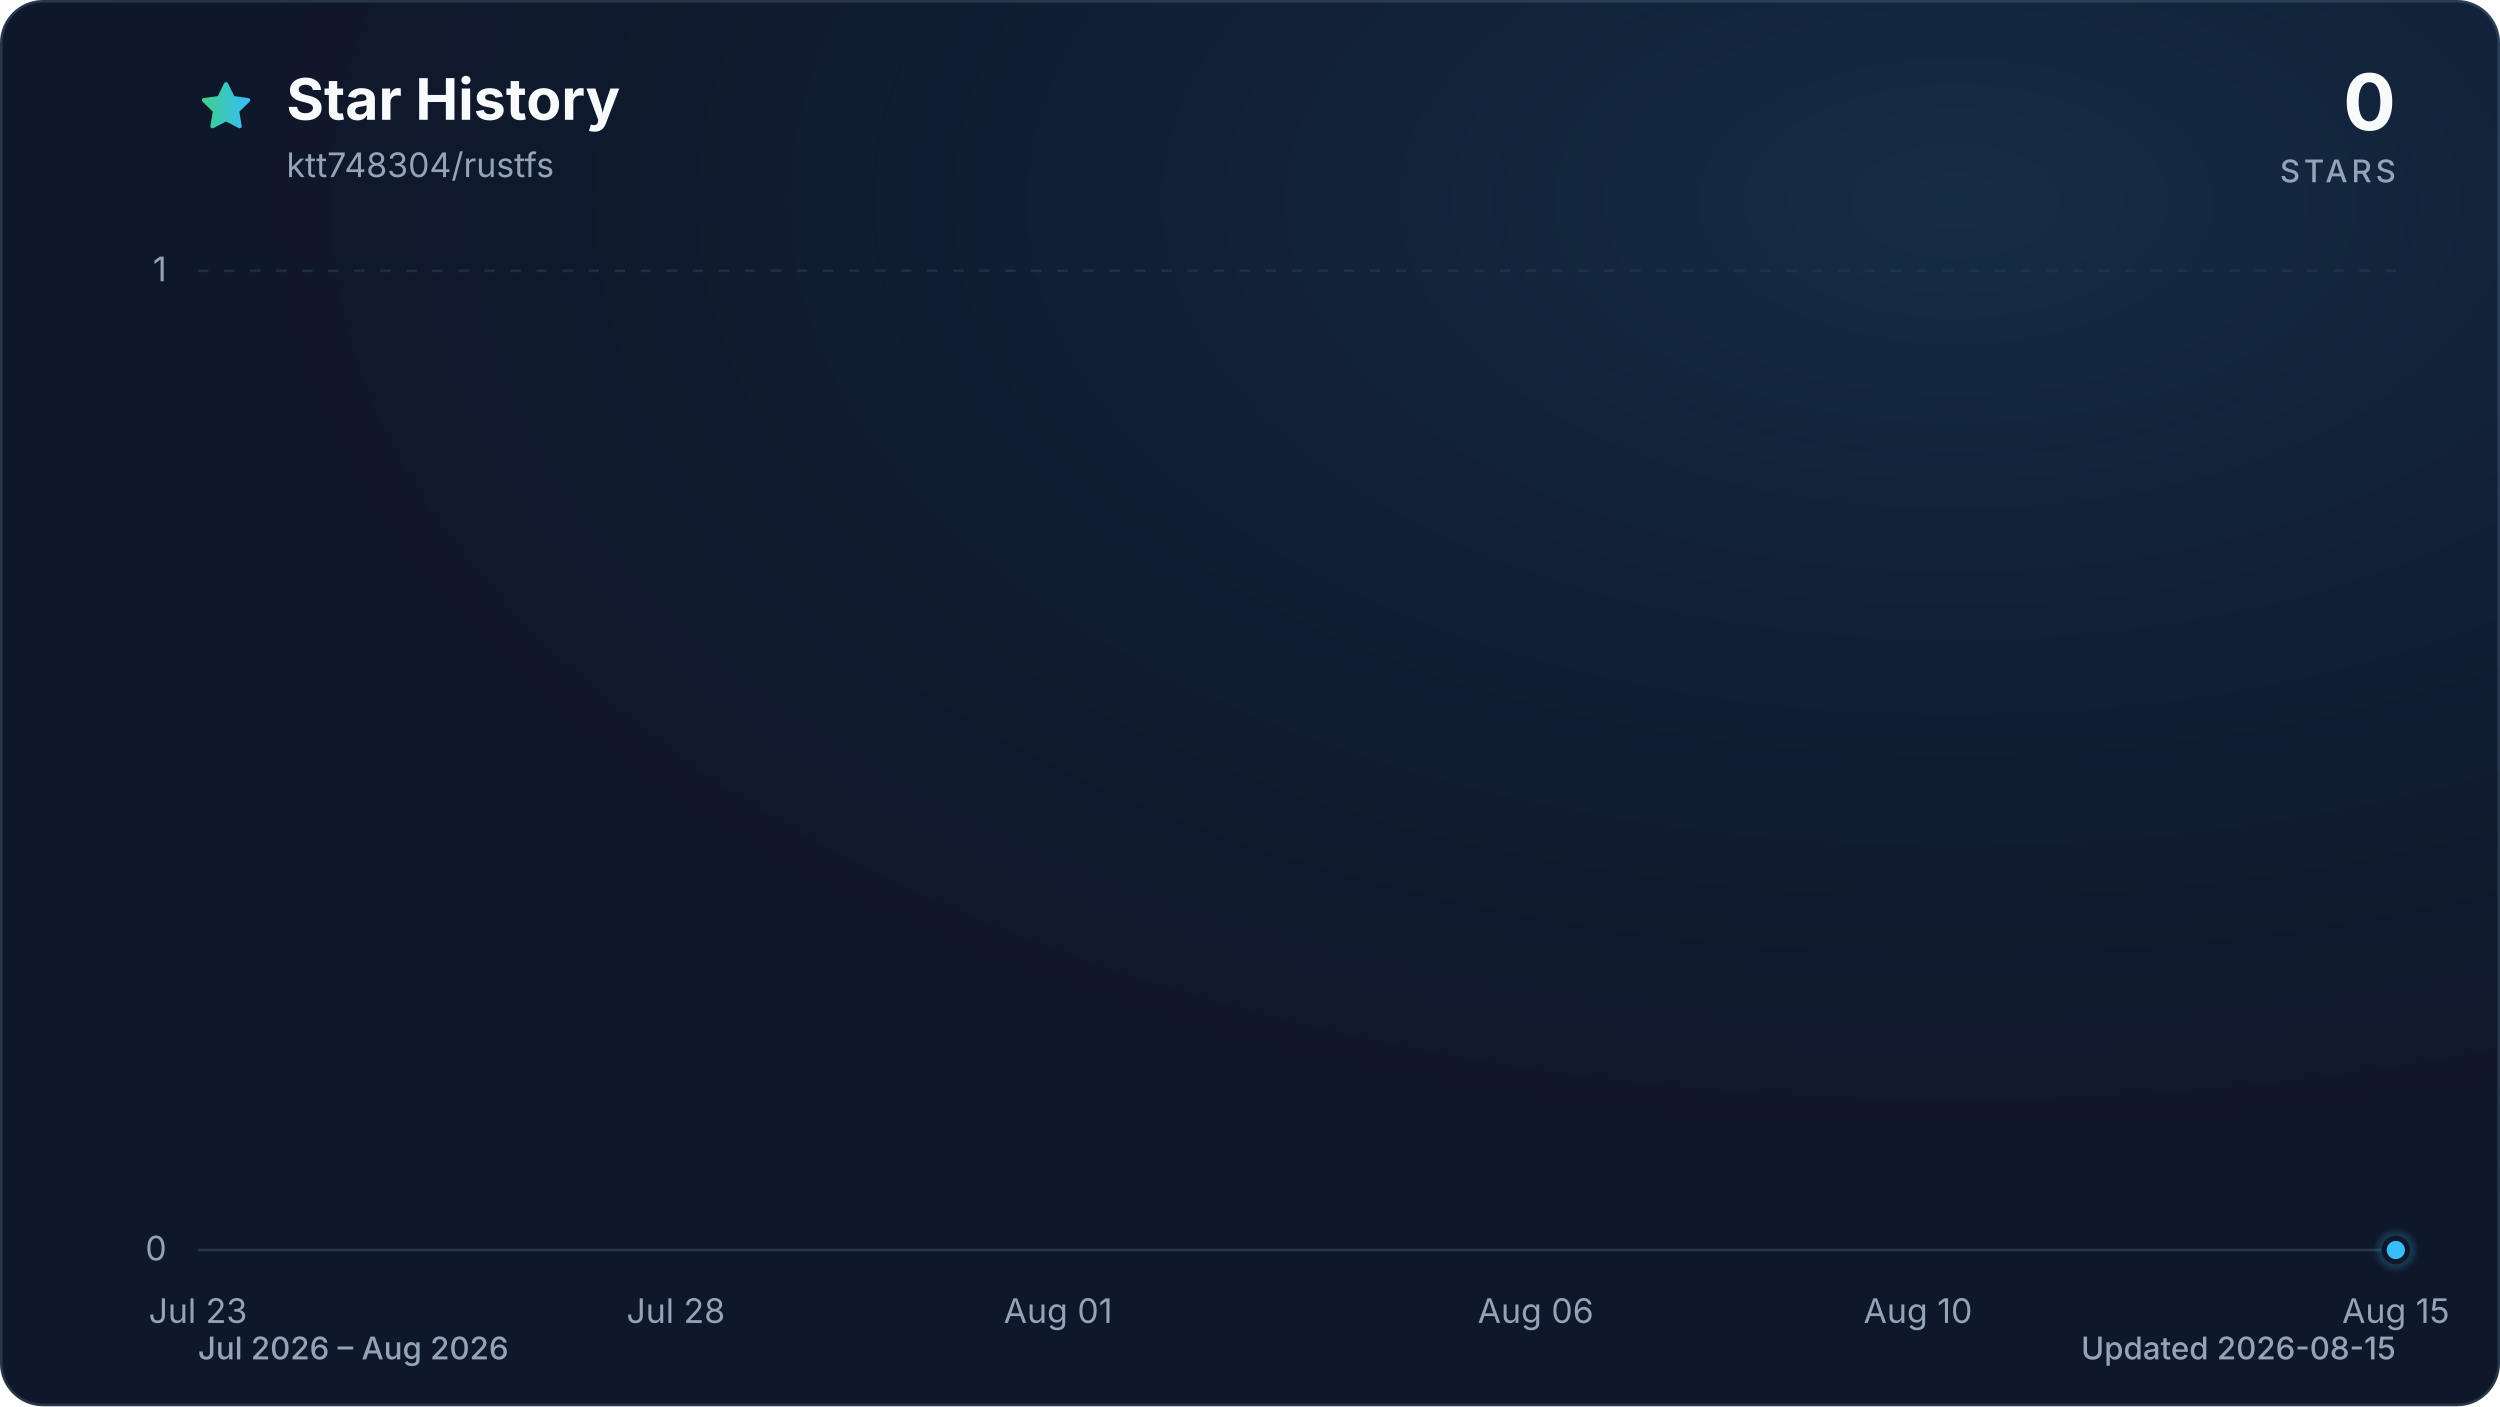
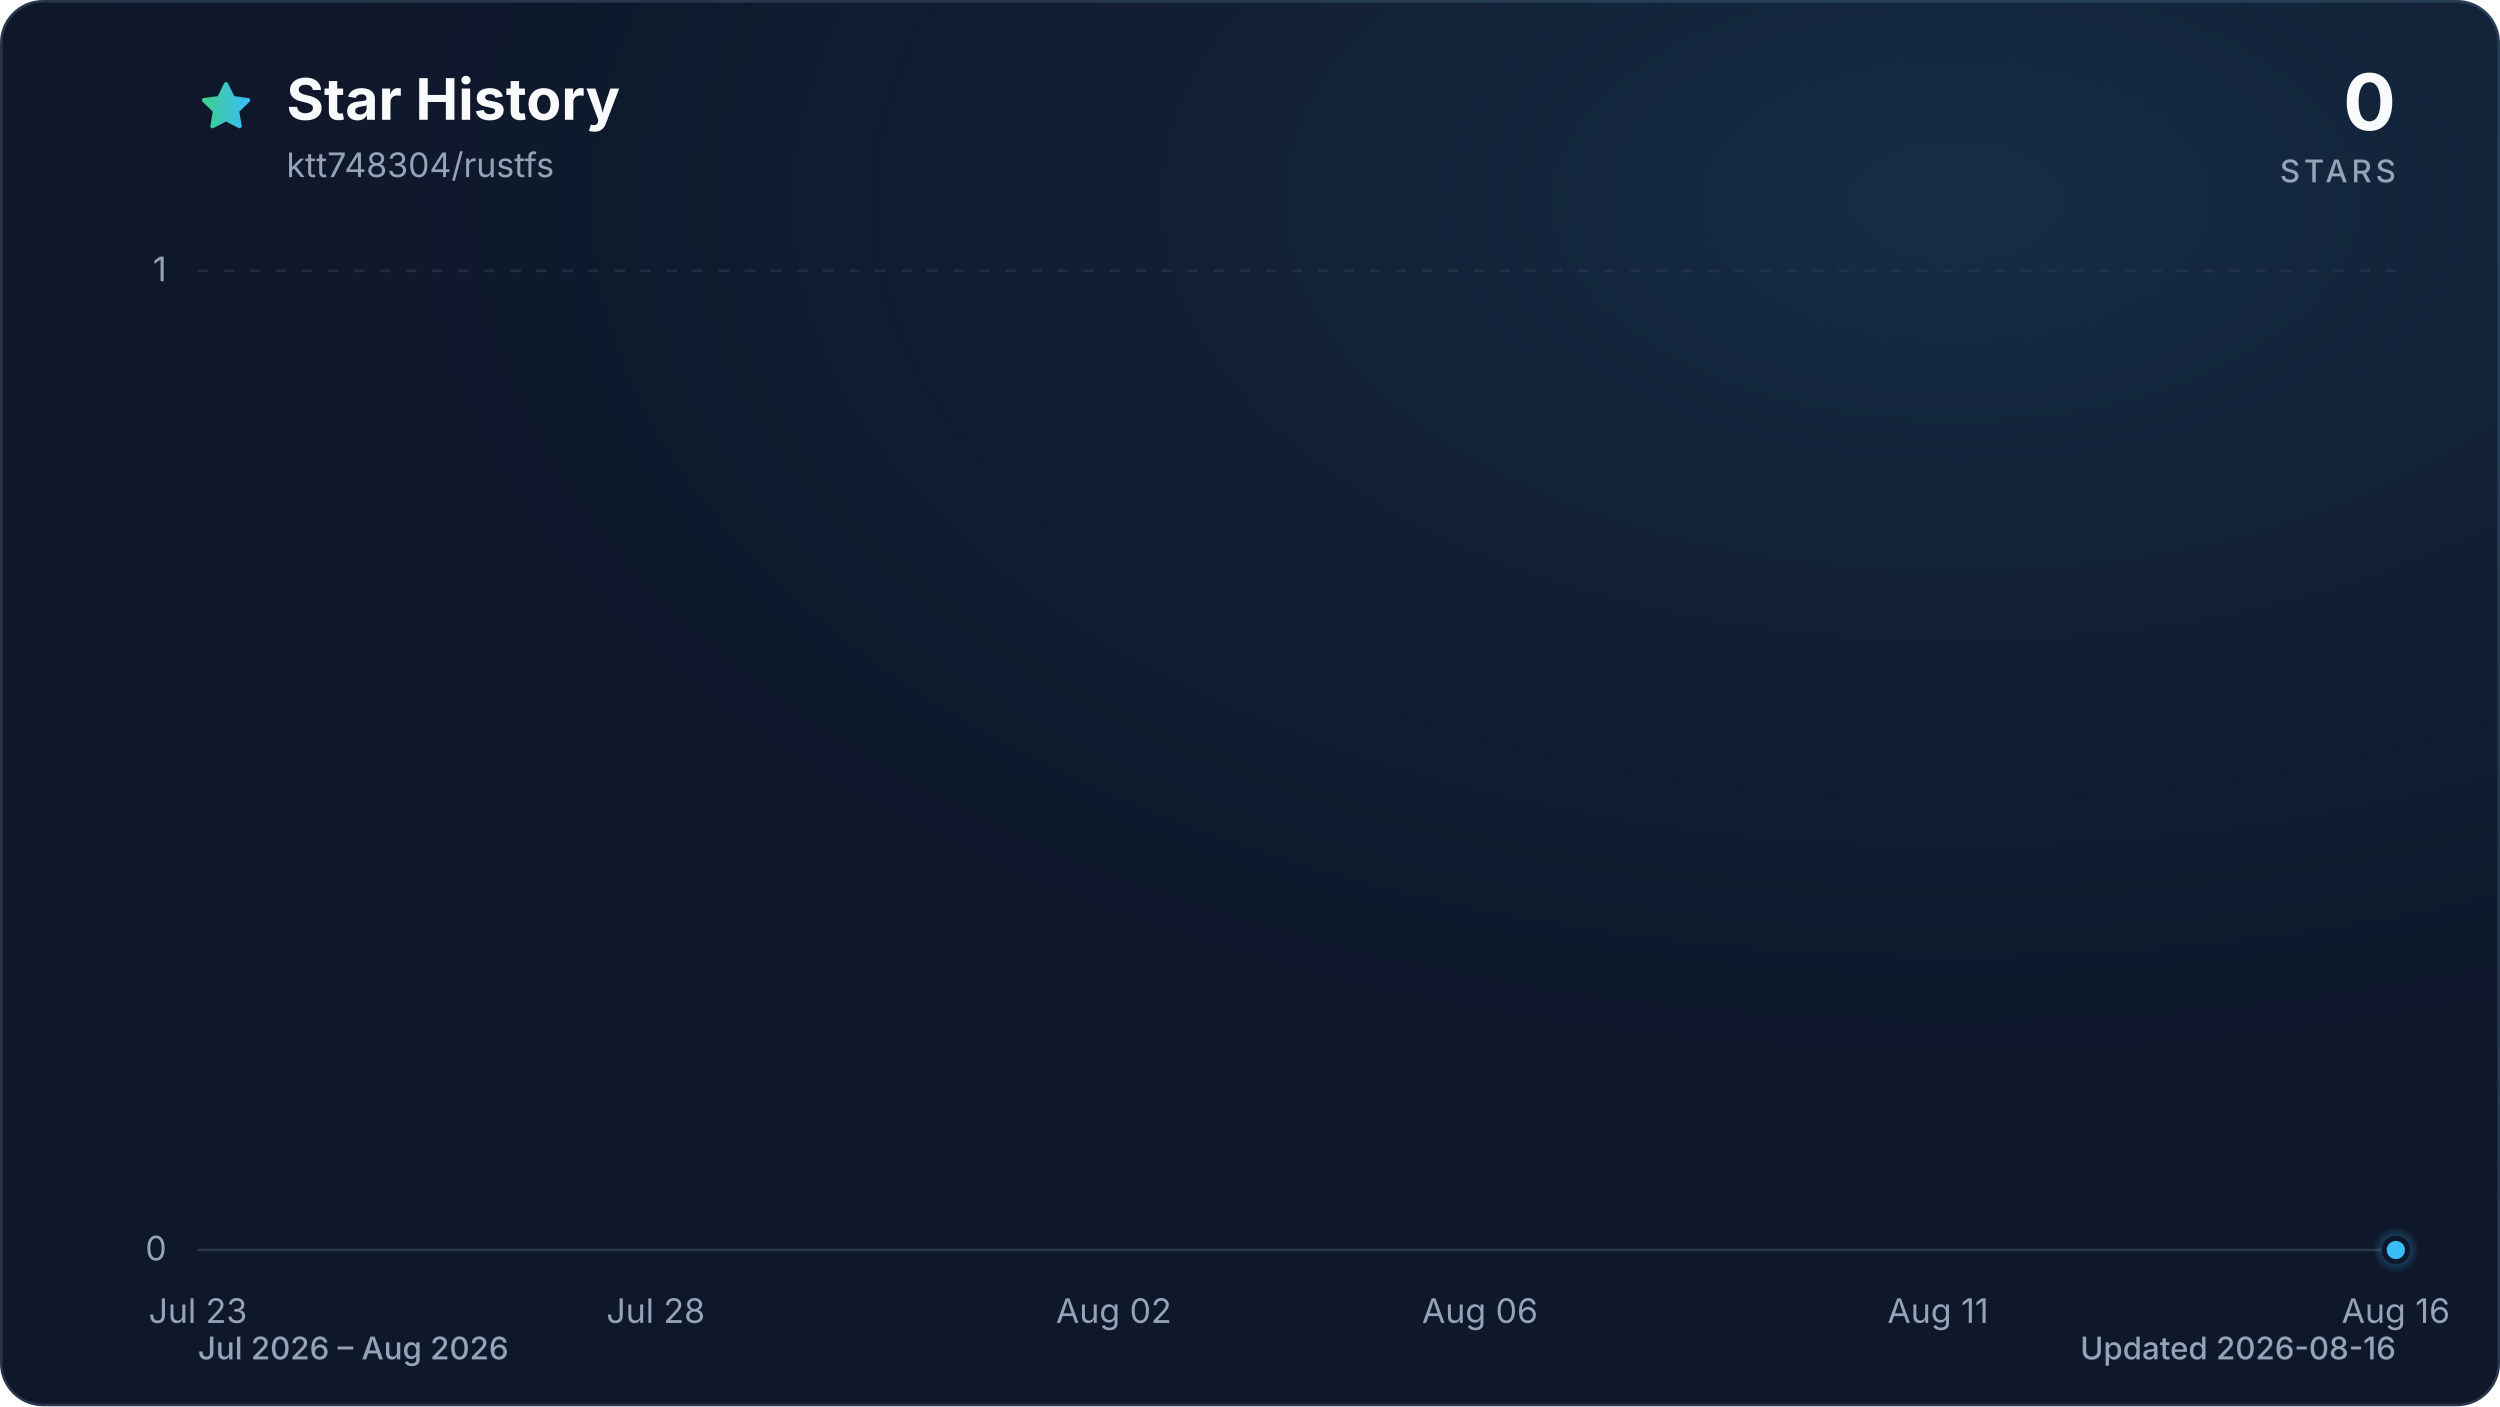
<svg xmlns="http://www.w3.org/2000/svg" viewBox="0 0 960 540" role="img" aria-labelledby="title description" data-style="gradient" data-variant="glow" data-animated="true">
  <defs>
    <linearGradient id="trend" x1="0" y1="0" x2="1" y2="0">
      <stop offset="0%" stop-color="#3ecf8e" />
      <stop offset="100%" stop-color="#38bdf8" />
    </linearGradient>
    <linearGradient id="area" x1="0" y1="0" x2="0" y2="1">
      <stop offset="0%" stop-color="#3ecf8e" stop-opacity="0.30" />
      <stop offset="55%" stop-color="#38bdf8" stop-opacity="0.10" />
      <stop offset="100%" stop-color="#38bdf8" stop-opacity="0.01" />
    </linearGradient>
    <radialGradient id="marker-halo" cx="50%" cy="50%" r="50%">
      <stop offset="0%" stop-color="#38bdf8" stop-opacity="0.55" />
      <stop offset="100%" stop-color="#38bdf8" stop-opacity="0" />
    </radialGradient>
    <radialGradient id="surface-glow" cx="78%" cy="14%" r="80%">
      <stop offset="0%" stop-color="#38bdf8" stop-opacity="0.14" />
      <stop offset="100%" stop-color="#0f172a" stop-opacity="0" />
    </radialGradient>
    <filter id="trend-glow" x="-20%" y="-20%" width="140%" height="140%">
      <feGaussianBlur stdDeviation="7" />
    </filter>
  </defs>
  <style>
.trend-enter{transform-box:fill-box;transform-origin:center;animation:trend-enter 520ms cubic-bezier(0.16,1,0.3,1)}
.marker-enter{transform-box:fill-box;transform-origin:center;animation:marker-enter 320ms cubic-bezier(0.16,1,0.3,1) 200ms both}
.marker-pulse{transform-box:fill-box;transform-origin:center;animation:marker-pulse 2.6s ease-out infinite}
@keyframes trend-enter{from{opacity:.35;transform:translateY(10px)}to{opacity:1;transform:translateY(0)}}
@keyframes marker-enter{from{opacity:0;transform:scale(.4)}to{opacity:1;transform:scale(1)}}
@keyframes marker-pulse{0%{opacity:.5;transform:scale(.7)}70%,100%{opacity:0;transform:scale(2.1)}}
@media (prefers-reduced-motion:reduce){.trend-enter,.marker-enter,.marker-pulse{animation:none!important}}
@media (prefers-reduced-motion:reduce){.marker-pulse{opacity:0}}
</style>
  <rect x="0.5" y="0.5" width="959" height="539" fill="#0f172a" stroke="#27364a" stroke-width="1" rx="16" />
  <rect width="960" height="540" fill="url(#surface-glow)" rx="16" />
  <path d="M12 2.6l2.9 5.9 6.5.9-4.7 4.6 1.1 6.5-5.8-3-5.8 3 1.1-6.5-4.7-4.6 6.5-.9L12 2.6Z" transform="translate(76 30) scale(.9)" fill="url(#trend)" stroke="url(#trend)" stroke-width="1.8" stroke-linejoin="round" aria-hidden="true" />
  <text x="110" y="46" fill="#f8fafc" font-family="ui-sans-serif, system-ui, -apple-system, BlinkMacSystemFont, 'Segoe UI', sans-serif" font-size="22" font-weight="700">Star History</text>
  <text x="110" y="68" fill="#94a3b8" font-family="ui-sans-serif, system-ui, -apple-system, BlinkMacSystemFont, 'Segoe UI', sans-serif" font-size="13">ktt748304/rustfs</text>
  <text x="920" y="50" fill="#f8fafc" font-family="ui-sans-serif, system-ui, -apple-system, BlinkMacSystemFont, 'Segoe UI', sans-serif" font-size="30" font-weight="700" text-anchor="end">0</text>
  <text x="920" y="70" fill="#94a3b8" font-family="ui-sans-serif, system-ui, -apple-system, BlinkMacSystemFont, 'Segoe UI', sans-serif" font-size="12" font-weight="500" letter-spacing="1.5" text-anchor="end">STARS</text>
  <line x1="76" y1="480.0" x2="920" y2="480.0" stroke="#27364a" stroke-width="1" stroke-dasharray="0" opacity="1" />
  <text x="64" y="484.0" fill="#94a3b8" font-family="ui-sans-serif, system-ui, -apple-system, BlinkMacSystemFont, 'Segoe UI', sans-serif" font-size="13" text-anchor="end">0</text>
  <line x1="76" y1="104.0" x2="920" y2="104.0" stroke="#27364a" stroke-width="1" stroke-dasharray="4 6" opacity="0.7" />
  <text x="64" y="108.0" fill="#94a3b8" font-family="ui-sans-serif, system-ui, -apple-system, BlinkMacSystemFont, 'Segoe UI', sans-serif" font-size="13" text-anchor="end">1</text>
  <text x="76.0" y="508" fill="#94a3b8" font-family="ui-sans-serif, system-ui, -apple-system, BlinkMacSystemFont, 'Segoe UI', sans-serif" font-size="13" text-anchor="middle">Jul 23</text>
-   <text x="259.5" y="508" fill="#94a3b8" font-family="ui-sans-serif, system-ui, -apple-system, BlinkMacSystemFont, 'Segoe UI', sans-serif" font-size="13" text-anchor="middle">Jul 28</text>
-   <text x="406.3" y="508" fill="#94a3b8" font-family="ui-sans-serif, system-ui, -apple-system, BlinkMacSystemFont, 'Segoe UI', sans-serif" font-size="13" text-anchor="middle">Aug 01</text>
-   <text x="589.7" y="508" fill="#94a3b8" font-family="ui-sans-serif, system-ui, -apple-system, BlinkMacSystemFont, 'Segoe UI', sans-serif" font-size="13" text-anchor="middle">Aug 06</text>
-   <text x="736.5" y="508" fill="#94a3b8" font-family="ui-sans-serif, system-ui, -apple-system, BlinkMacSystemFont, 'Segoe UI', sans-serif" font-size="13" text-anchor="middle">Aug 10</text>
-   <text x="920.0" y="508" fill="#94a3b8" font-family="ui-sans-serif, system-ui, -apple-system, BlinkMacSystemFont, 'Segoe UI', sans-serif" font-size="13" text-anchor="middle">Aug 15</text>
+   <text x="251.8" y="508" fill="#94a3b8" font-family="ui-sans-serif, system-ui, -apple-system, BlinkMacSystemFont, 'Segoe UI', sans-serif" font-size="13" text-anchor="middle">Jul 28</text>
+   <text x="427.7" y="508" fill="#94a3b8" font-family="ui-sans-serif, system-ui, -apple-system, BlinkMacSystemFont, 'Segoe UI', sans-serif" font-size="13" text-anchor="middle">Aug 02</text>
+   <text x="568.3" y="508" fill="#94a3b8" font-family="ui-sans-serif, system-ui, -apple-system, BlinkMacSystemFont, 'Segoe UI', sans-serif" font-size="13" text-anchor="middle">Aug 06</text>
+   <text x="744.2" y="508" fill="#94a3b8" font-family="ui-sans-serif, system-ui, -apple-system, BlinkMacSystemFont, 'Segoe UI', sans-serif" font-size="13" text-anchor="middle">Aug 11</text>
+   <text x="920.0" y="508" fill="#94a3b8" font-family="ui-sans-serif, system-ui, -apple-system, BlinkMacSystemFont, 'Segoe UI', sans-serif" font-size="13" text-anchor="middle">Aug 16</text>
  <g class="trend-enter">
-     <path d="M 76.0 480.0 C 88.2 480.0, 100.5 480.0, 112.7 480.0 C 124.9 480.0, 137.2 480.0, 149.4 480.0 C 161.6 480.0, 173.9 480.0, 186.1 480.0 C 198.3 480.0, 210.6 480.0, 222.8 480.0 C 235.0 480.0, 247.2 480.0, 259.5 480.0 C 271.7 480.0, 283.9 480.0, 296.2 480.0 C 308.4 480.0, 320.6 480.0, 332.9 480.0 C 345.1 480.0, 357.3 480.0, 369.6 480.0 C 381.8 480.0, 394.0 480.0, 406.3 480.0 C 418.5 480.0, 430.7 480.0, 443.0 480.0 C 455.2 480.0, 467.4 480.0, 479.7 480.0 C 491.9 480.0, 504.1 480.0, 516.3 480.0 C 528.6 480.0, 540.8 480.0, 553.0 480.0 C 565.3 480.0, 577.5 480.0, 589.7 480.0 C 602.0 480.0, 614.2 480.0, 626.4 480.0 C 638.7 480.0, 650.9 480.0, 663.1 480.0 C 675.4 480.0, 687.6 480.0, 699.8 480.0 C 712.1 480.0, 724.3 480.0, 736.5 480.0 C 748.8 480.0, 761.0 480.0, 773.2 480.0 C 785.4 480.0, 797.7 480.0, 809.9 480.0 C 822.1 480.0, 834.4 480.0, 846.6 480.0 C 858.8 480.0, 871.1 480.0, 883.3 480.0 C 895.5 480.0, 907.8 480.0, 920.0 480.0 L 920.0 480.0 L 76.0 480.0 Z" fill="url(#area)" />
-     <path d="M 76.0 480.0 C 88.2 480.0, 100.5 480.0, 112.7 480.0 C 124.9 480.0, 137.2 480.0, 149.4 480.0 C 161.6 480.0, 173.9 480.0, 186.1 480.0 C 198.3 480.0, 210.6 480.0, 222.8 480.0 C 235.0 480.0, 247.2 480.0, 259.5 480.0 C 271.7 480.0, 283.9 480.0, 296.2 480.0 C 308.4 480.0, 320.6 480.0, 332.9 480.0 C 345.1 480.0, 357.3 480.0, 369.6 480.0 C 381.8 480.0, 394.0 480.0, 406.3 480.0 C 418.5 480.0, 430.7 480.0, 443.0 480.0 C 455.2 480.0, 467.4 480.0, 479.7 480.0 C 491.9 480.0, 504.1 480.0, 516.3 480.0 C 528.6 480.0, 540.8 480.0, 553.0 480.0 C 565.3 480.0, 577.5 480.0, 589.7 480.0 C 602.0 480.0, 614.2 480.0, 626.4 480.0 C 638.7 480.0, 650.9 480.0, 663.1 480.0 C 675.4 480.0, 687.6 480.0, 699.8 480.0 C 712.1 480.0, 724.3 480.0, 736.5 480.0 C 748.8 480.0, 761.0 480.0, 773.2 480.0 C 785.4 480.0, 797.7 480.0, 809.9 480.0 C 822.1 480.0, 834.4 480.0, 846.6 480.0 C 858.8 480.0, 871.1 480.0, 883.3 480.0 C 895.5 480.0, 907.8 480.0, 920.0 480.0" fill="none" stroke="url(#trend)" stroke-width="12" stroke-linecap="round" stroke-linejoin="round" opacity="0.16" filter="url(#trend-glow)" />
-     <path d="M 76.0 480.0 C 88.2 480.0, 100.5 480.0, 112.7 480.0 C 124.9 480.0, 137.2 480.0, 149.4 480.0 C 161.6 480.0, 173.9 480.0, 186.1 480.0 C 198.3 480.0, 210.6 480.0, 222.8 480.0 C 235.0 480.0, 247.2 480.0, 259.5 480.0 C 271.7 480.0, 283.9 480.0, 296.2 480.0 C 308.4 480.0, 320.6 480.0, 332.9 480.0 C 345.1 480.0, 357.3 480.0, 369.6 480.0 C 381.8 480.0, 394.0 480.0, 406.3 480.0 C 418.5 480.0, 430.7 480.0, 443.0 480.0 C 455.2 480.0, 467.4 480.0, 479.7 480.0 C 491.9 480.0, 504.1 480.0, 516.3 480.0 C 528.6 480.0, 540.8 480.0, 553.0 480.0 C 565.3 480.0, 577.5 480.0, 589.7 480.0 C 602.0 480.0, 614.2 480.0, 626.4 480.0 C 638.7 480.0, 650.9 480.0, 663.1 480.0 C 675.4 480.0, 687.6 480.0, 699.8 480.0 C 712.1 480.0, 724.3 480.0, 736.5 480.0 C 748.8 480.0, 761.0 480.0, 773.2 480.0 C 785.4 480.0, 797.7 480.0, 809.9 480.0 C 822.1 480.0, 834.4 480.0, 846.6 480.0 C 858.8 480.0, 871.1 480.0, 883.3 480.0 C 895.5 480.0, 907.8 480.0, 920.0 480.0" fill="none" stroke="url(#trend)" stroke-width="3" stroke-linecap="round" stroke-linejoin="round" />
+     <path d="M 76.0 480.0 C 87.7 480.0, 99.4 480.0, 111.2 480.0 C 122.9 480.0, 134.6 480.0, 146.3 480.0 C 158.1 480.0, 169.8 480.0, 181.5 480.0 C 193.2 480.0, 204.9 480.0, 216.7 480.0 C 228.4 480.0, 240.1 480.0, 251.8 480.0 C 263.6 480.0, 275.3 480.0, 287.0 480.0 C 298.7 480.0, 310.4 480.0, 322.2 480.0 C 333.9 480.0, 345.6 480.0, 357.3 480.0 C 369.1 480.0, 380.8 480.0, 392.5 480.0 C 404.2 480.0, 415.9 480.0, 427.7 480.0 C 439.4 480.0, 451.1 480.0, 462.8 480.0 C 474.6 480.0, 486.3 480.0, 498.0 480.0 C 509.7 480.0, 521.4 480.0, 533.2 480.0 C 544.9 480.0, 556.6 480.0, 568.3 480.0 C 580.1 480.0, 591.8 480.0, 603.5 480.0 C 615.2 480.0, 626.9 480.0, 638.7 480.0 C 650.4 480.0, 662.1 480.0, 673.8 480.0 C 685.6 480.0, 697.3 480.0, 709.0 480.0 C 720.7 480.0, 732.4 480.0, 744.2 480.0 C 755.9 480.0, 767.6 480.0, 779.3 480.0 C 791.1 480.0, 802.8 480.0, 814.5 480.0 C 826.2 480.0, 837.9 480.0, 849.7 480.0 C 861.4 480.0, 873.1 480.0, 884.8 480.0 C 896.6 480.0, 908.3 480.0, 920.0 480.0 L 920.0 480.0 L 76.0 480.0 Z" fill="url(#area)" />
+     <path d="M 76.0 480.0 C 87.7 480.0, 99.4 480.0, 111.2 480.0 C 122.9 480.0, 134.6 480.0, 146.3 480.0 C 158.1 480.0, 169.8 480.0, 181.5 480.0 C 193.2 480.0, 204.9 480.0, 216.7 480.0 C 228.4 480.0, 240.1 480.0, 251.8 480.0 C 263.6 480.0, 275.3 480.0, 287.0 480.0 C 298.7 480.0, 310.4 480.0, 322.2 480.0 C 333.9 480.0, 345.6 480.0, 357.3 480.0 C 369.1 480.0, 380.8 480.0, 392.5 480.0 C 404.2 480.0, 415.9 480.0, 427.7 480.0 C 439.4 480.0, 451.1 480.0, 462.8 480.0 C 474.6 480.0, 486.3 480.0, 498.0 480.0 C 509.7 480.0, 521.4 480.0, 533.2 480.0 C 544.9 480.0, 556.6 480.0, 568.3 480.0 C 580.1 480.0, 591.8 480.0, 603.5 480.0 C 615.2 480.0, 626.9 480.0, 638.7 480.0 C 650.4 480.0, 662.1 480.0, 673.8 480.0 C 685.6 480.0, 697.3 480.0, 709.0 480.0 C 720.7 480.0, 732.4 480.0, 744.2 480.0 C 755.9 480.0, 767.6 480.0, 779.3 480.0 C 791.1 480.0, 802.8 480.0, 814.5 480.0 C 826.2 480.0, 837.9 480.0, 849.7 480.0 C 861.4 480.0, 873.1 480.0, 884.8 480.0 C 896.6 480.0, 908.3 480.0, 920.0 480.0" fill="none" stroke="url(#trend)" stroke-width="12" stroke-linecap="round" stroke-linejoin="round" opacity="0.16" filter="url(#trend-glow)" />
+     <path d="M 76.0 480.0 C 87.7 480.0, 99.4 480.0, 111.2 480.0 C 122.9 480.0, 134.6 480.0, 146.3 480.0 C 158.1 480.0, 169.8 480.0, 181.5 480.0 C 193.2 480.0, 204.9 480.0, 216.7 480.0 C 228.4 480.0, 240.1 480.0, 251.8 480.0 C 263.6 480.0, 275.3 480.0, 287.0 480.0 C 298.7 480.0, 310.4 480.0, 322.2 480.0 C 333.9 480.0, 345.6 480.0, 357.3 480.0 C 369.1 480.0, 380.8 480.0, 392.5 480.0 C 404.2 480.0, 415.9 480.0, 427.7 480.0 C 439.4 480.0, 451.1 480.0, 462.8 480.0 C 474.6 480.0, 486.3 480.0, 498.0 480.0 C 509.7 480.0, 521.4 480.0, 533.2 480.0 C 544.9 480.0, 556.6 480.0, 568.3 480.0 C 580.1 480.0, 591.8 480.0, 603.5 480.0 C 615.2 480.0, 626.9 480.0, 638.7 480.0 C 650.4 480.0, 662.1 480.0, 673.8 480.0 C 685.6 480.0, 697.3 480.0, 709.0 480.0 C 720.7 480.0, 732.4 480.0, 744.2 480.0 C 755.9 480.0, 767.6 480.0, 779.3 480.0 C 791.1 480.0, 802.8 480.0, 814.5 480.0 C 826.2 480.0, 837.9 480.0, 849.7 480.0 C 861.4 480.0, 873.1 480.0, 884.8 480.0 C 896.6 480.0, 908.3 480.0, 920.0 480.0" fill="none" stroke="url(#trend)" stroke-width="3" stroke-linecap="round" stroke-linejoin="round" />
  </g>
  <g class="marker-enter">
    <circle class="marker-pulse" cx="920.0" cy="480.0" r="9" fill="url(#marker-halo)" />
    <circle cx="920.0" cy="480.0" r="4.5" fill="#38bdf8" stroke="#0f172a" stroke-width="2" />
  </g>
  <text x="76" y="522" fill="#94a3b8" font-family="ui-sans-serif, system-ui, -apple-system, BlinkMacSystemFont, 'Segoe UI', sans-serif" font-size="12" font-weight="500">Jul 2026 – Aug 2026</text>
-   <text x="920" y="522" fill="#94a3b8" font-family="ui-sans-serif, system-ui, -apple-system, BlinkMacSystemFont, 'Segoe UI', sans-serif" font-size="12" font-weight="500" text-anchor="end">Updated 2026-08-15</text>
+   <text x="920" y="522" fill="#94a3b8" font-family="ui-sans-serif, system-ui, -apple-system, BlinkMacSystemFont, 'Segoe UI', sans-serif" font-size="12" font-weight="500" text-anchor="end">Updated 2026-08-16</text>
</svg>
